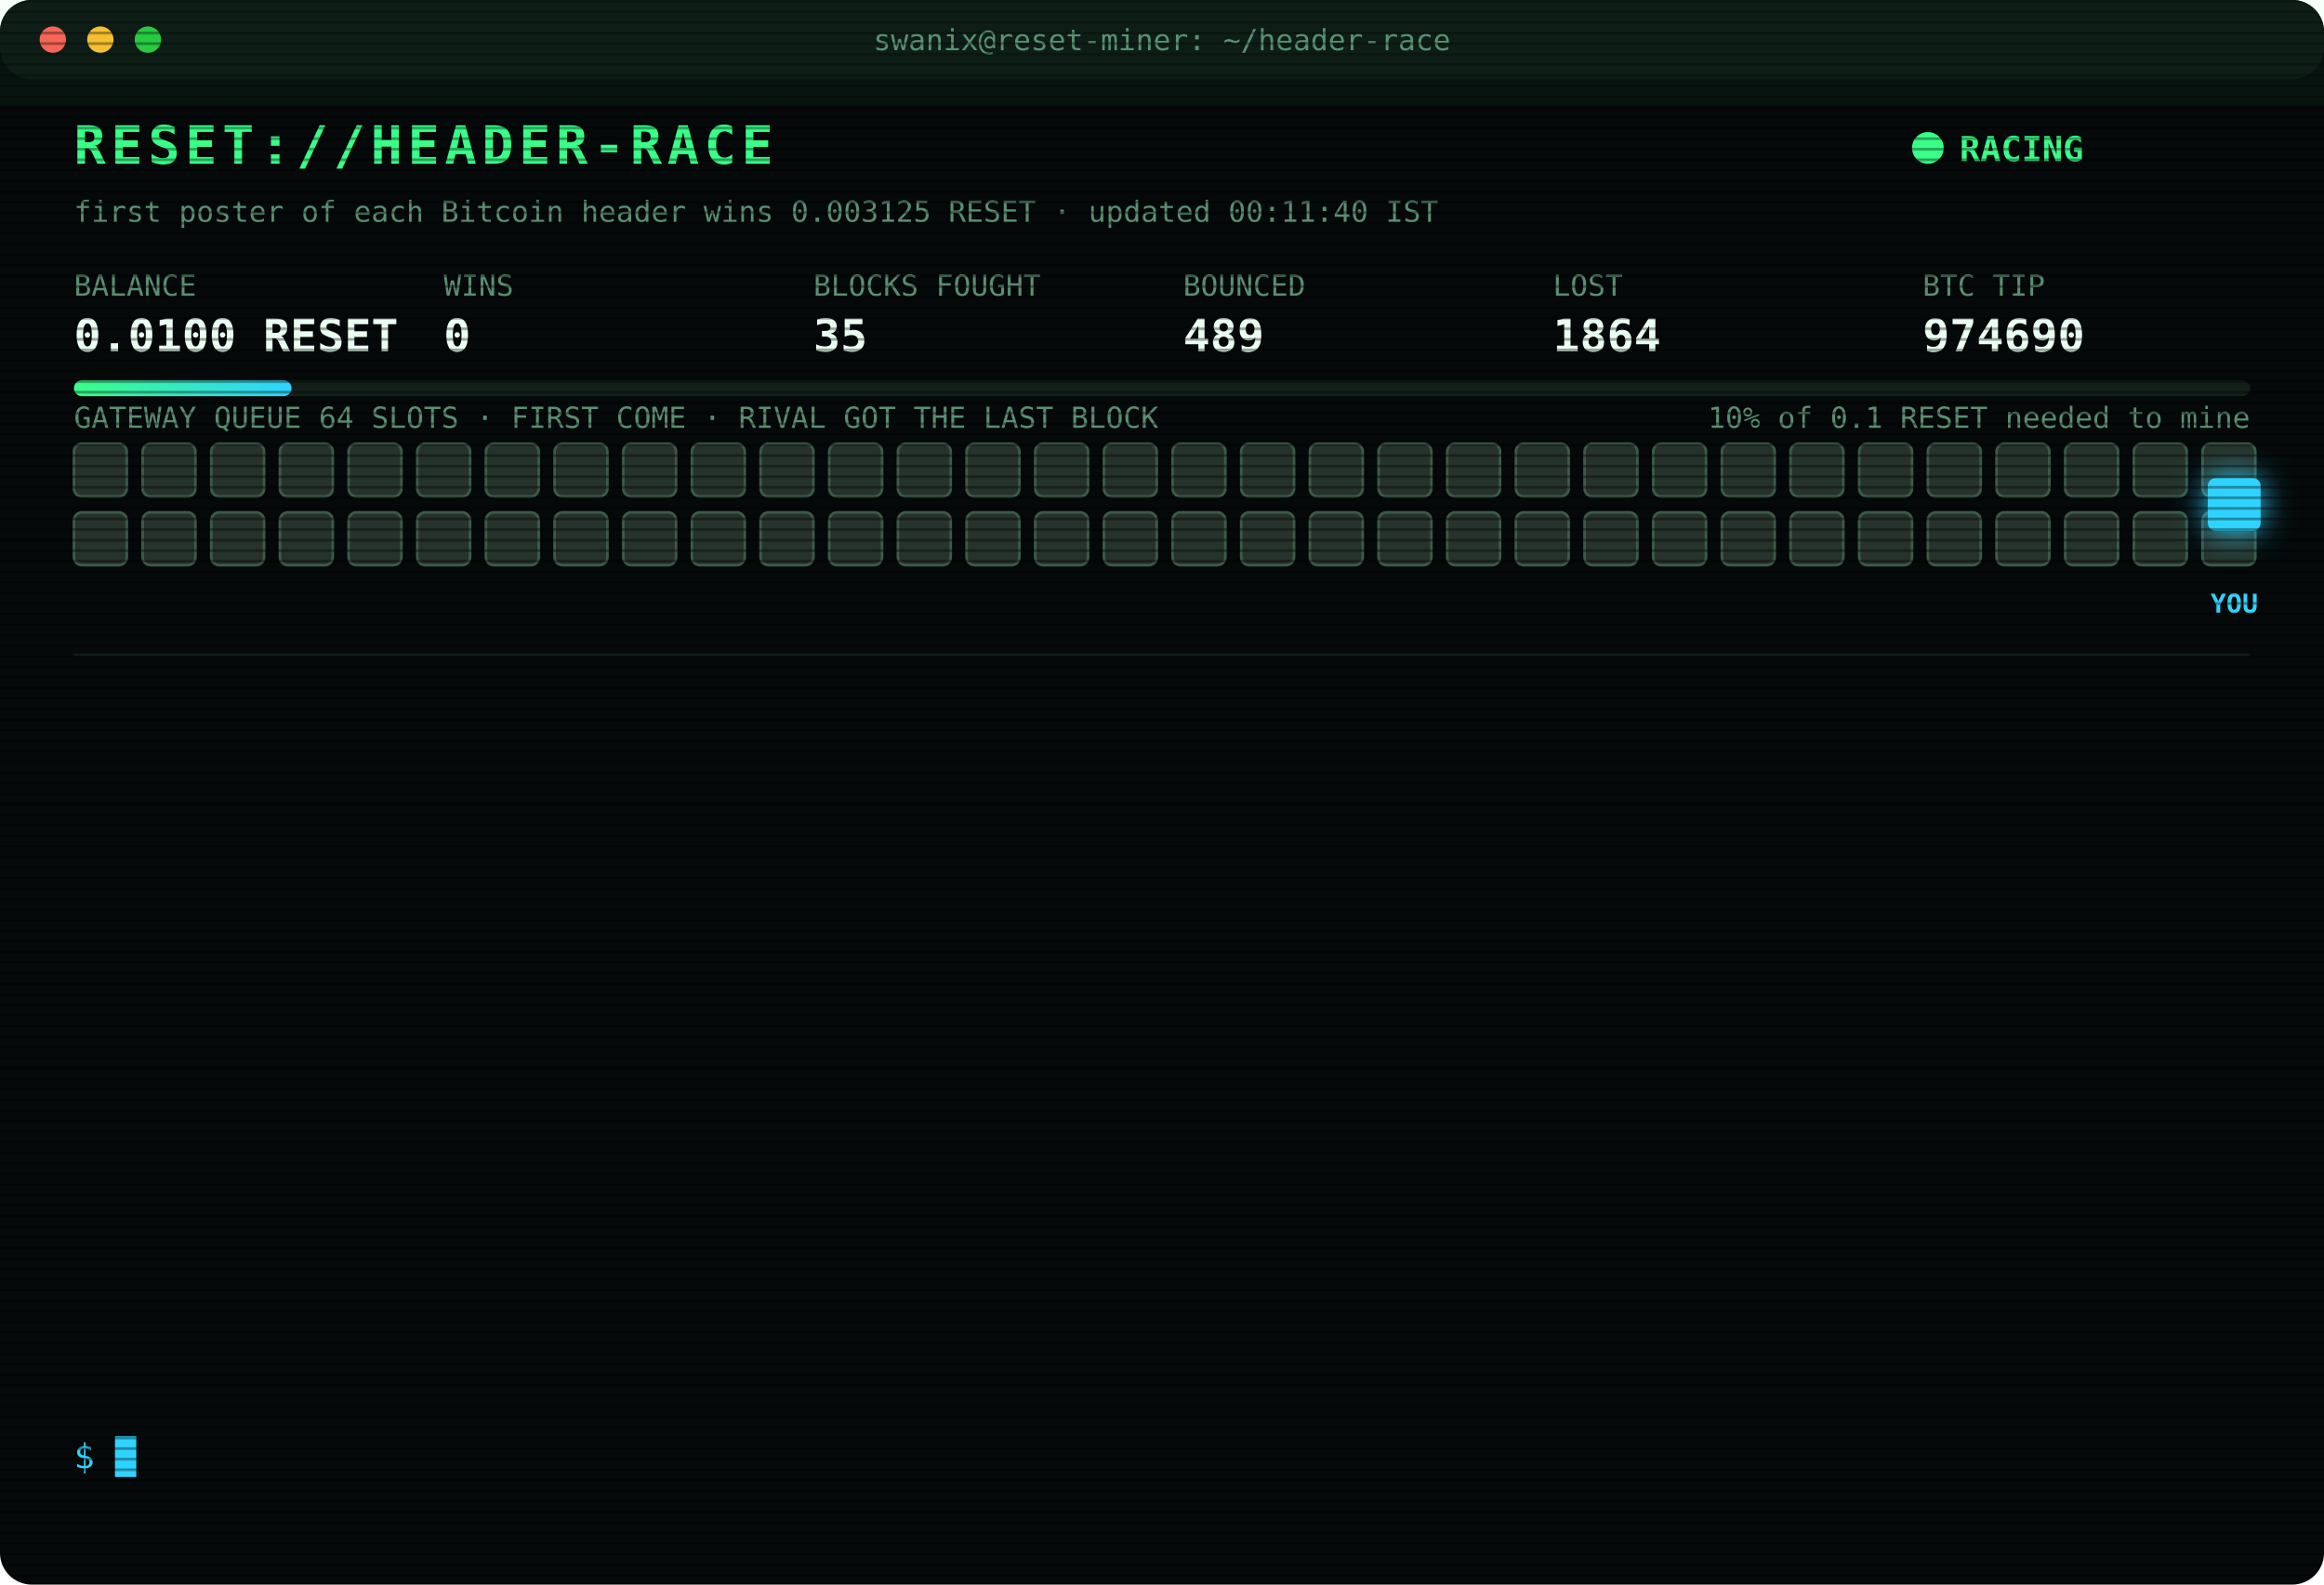
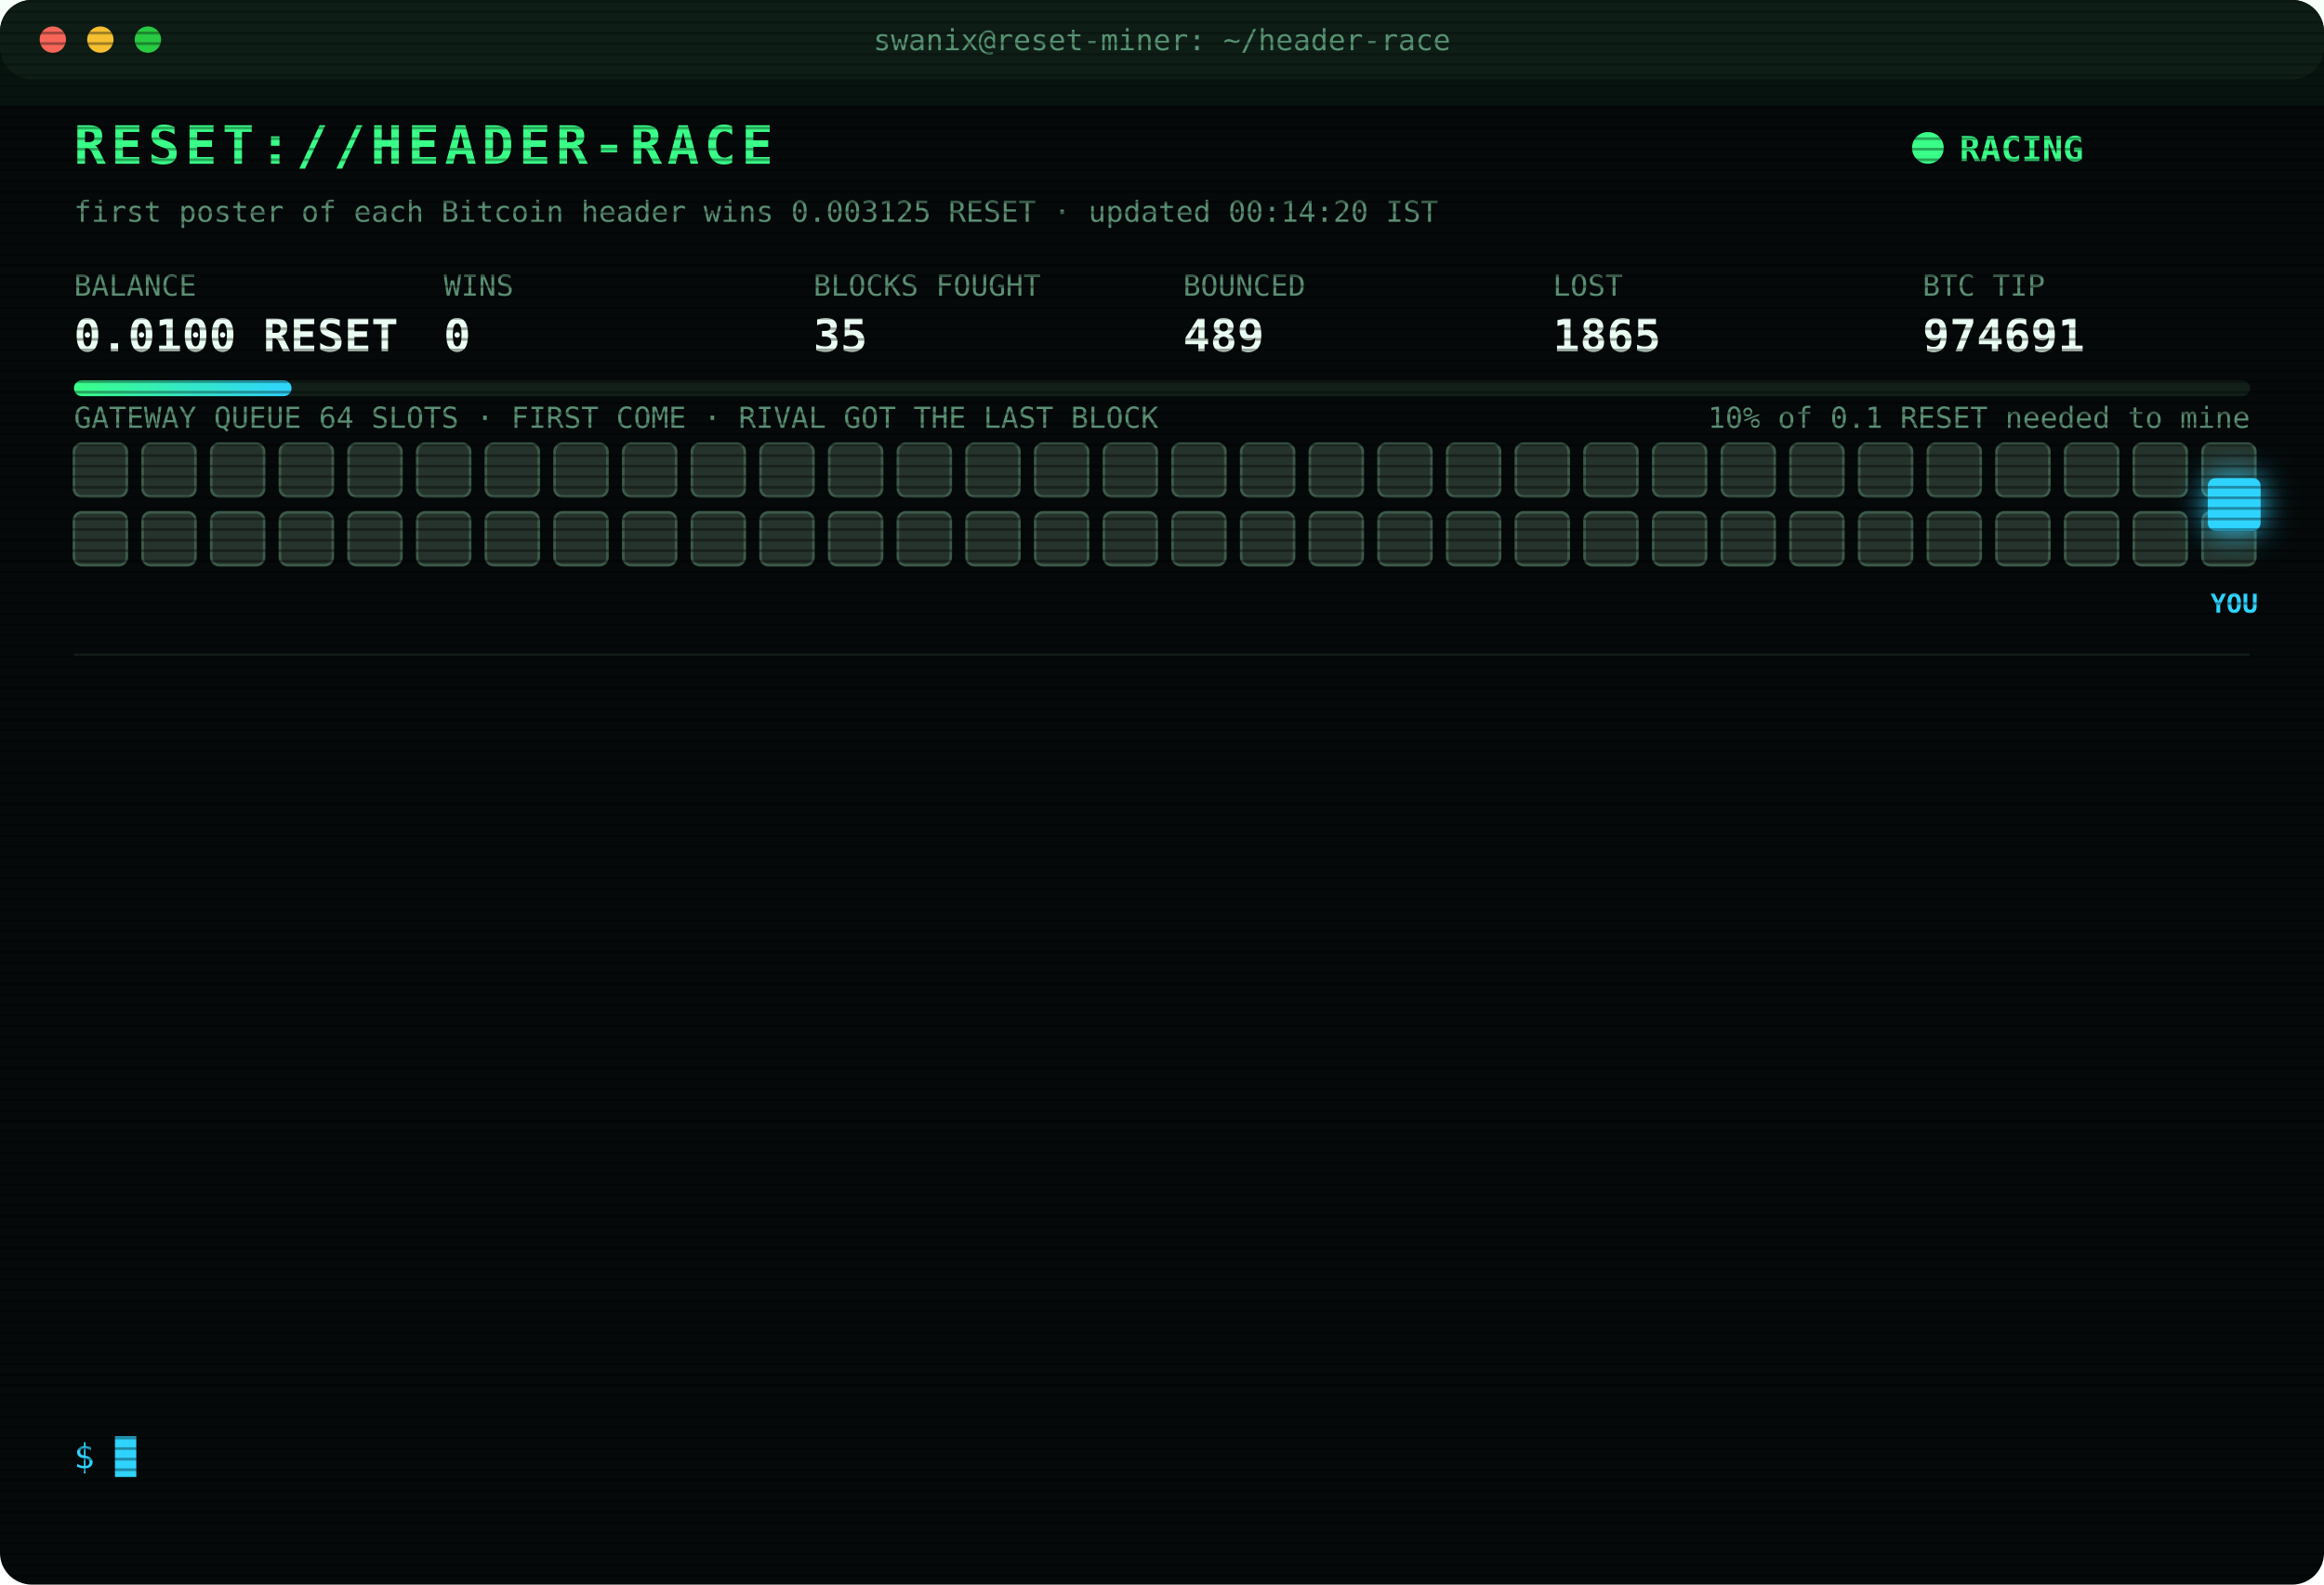
<svg xmlns="http://www.w3.org/2000/svg" width="880" height="600" viewBox="0 0 880 600" font-family="ui-monospace,SFMono-Regular,Menlo,Consolas,monospace">
  <style>
text{font-size:13px;fill:#7CFFB2}
.title{font-size:20px;font-weight:700;fill:#39FF88;letter-spacing:2px;animation:glitch 3s infinite steps(1)}
.sub{fill:#2fd3ff}.k{fill:#5a8f73;font-size:11px}.v{font-size:17px;font-weight:700;fill:#eafff3}
.ts{fill:#3f6b56}.boot{fill:#2fd3ff}.dim{fill:#5a8f73}.bad{fill:#ff4d6d}.warn{fill:#ffd23f}.mag{fill:#ff5cf0}.win{fill:#39FF88;font-weight:700}
.tag{font-size:10px;fill:#2fd3ff;font-weight:700}
.rival{fill:#26332c;stroke:#3c5a49;animation:jam 1.2s infinite alternate}
.idle{fill:#141c18;stroke:#22302a;animation:breathe 4s infinite}
.me{fill:#2fd3ff;filter:drop-shadow(0 0 6px #2fd3ff)}
.hover{animation:nudge 1.1s infinite ease-in-out}.bounce{animation:kick 1.4s infinite}
.ln{opacity:0;animation:in .4s forwards}
.cur{animation:blink 1s infinite steps(1)}
.scan{animation:scan 6s infinite linear}
.led{animation:blink 1.4s infinite}
@keyframes in{from{opacity:0;transform:translateX(-6px)}to{opacity:1;transform:none}}
@keyframes blink{50%{opacity:0}}
@keyframes jam{to{fill:#33463b}}
@keyframes breathe{50%{opacity:.4}}
@keyframes nudge{50%{transform:translateX(-10px)}}
@keyframes kick{0%,100%{transform:none}30%{transform:translateX(-14px)}55%{transform:translateX(10px) translateY(-6px)}}
@keyframes glitch{0%,92%{transform:none}93%{transform:translateX(2px);fill:#ff4d6d}95%{transform:translateX(-2px);fill:#2fd3ff}97%{transform:none}}
@keyframes scan{from{transform:translateY(-40px)}to{transform:translateY(600px)}}
</style>
  <defs>
    <pattern id="sl" width="4" height="4" patternUnits="userSpaceOnUse">
      <rect width="4" height="1" fill="#000" opacity=".35" />
    </pattern>
    <linearGradient id="bar">
      <stop offset="0" stop-color="#39FF88" />
      <stop offset="1" stop-color="#2fd3ff" />
    </linearGradient>
  </defs>
  <rect width="880" height="600" rx="12" fill="#05090a" />
  <rect width="880" height="30" rx="12" fill="#0d1512" />
  <circle cx="20" cy="15" r="5" fill="#ff5f57" />
  <circle cx="38" cy="15" r="5" fill="#febc2e" />
  <circle cx="56" cy="15" r="5" fill="#28c840" />
  <text x="440" y="19" text-anchor="middle" class="k">swanix@reset-miner: ~/header-race</text>
  <text x="28" y="62" class="title">RESET://HEADER-RACE</text>
  <circle class="led" cx="730" cy="56" r="6" fill="#39FF88" />
  <text x="742" y="61" class="win">RACING</text>
-   <text x="28" y="84" class="k">first poster of each Bitcoin header wins 0.003125 RESET · updated 00:11:40 IST</text>
+   <text x="28" y="84" class="k">first poster of each Bitcoin header wins 0.003125 RESET · updated 00:14:20 IST</text>
  <text x="28" y="112" class="k">BALANCE</text>
  <text x="28" y="133" class="v">0.0100 RESET</text>
  <text x="168" y="112" class="k">WINS</text>
  <text x="168" y="133" class="v">0</text>
  <text x="308" y="112" class="k">BLOCKS FOUGHT</text>
  <text x="308" y="133" class="v">35</text>
  <text x="448" y="112" class="k">BOUNCED</text>
  <text x="448" y="133" class="v">489</text>
  <text x="588" y="112" class="k">LOST</text>
-   <text x="588" y="133" class="v">1864</text>
+   <text x="588" y="133" class="v">1865</text>
  <text x="728" y="112" class="k">BTC TIP</text>
-   <text x="728" y="133" class="v">974690</text>
+   <text x="728" y="133" class="v">974691</text>
  <rect x="28" y="144" width="824" height="6" rx="3" fill="#13201a" />
  <rect x="28" y="144" width="82.4" height="6" rx="3" fill="url(#bar)" />
  <text x="852" y="162" text-anchor="end" class="k">10% of 0.1 RESET needed to mine</text>
  <text x="28" y="162" class="k">GATEWAY QUEUE 64 SLOTS · FIRST COME · RIVAL GOT THE LAST BLOCK</text>
  <rect class="rival" x="28" y="168" width="20" height="20" rx="3" style="animation-delay:0.00s" />
  <rect class="rival" x="54" y="168" width="20" height="20" rx="3" style="animation-delay:0.05s" />
  <rect class="rival" x="80" y="168" width="20" height="20" rx="3" style="animation-delay:0.10s" />
  <rect class="rival" x="106" y="168" width="20" height="20" rx="3" style="animation-delay:0.15s" />
  <rect class="rival" x="132" y="168" width="20" height="20" rx="3" style="animation-delay:0.20s" />
  <rect class="rival" x="158" y="168" width="20" height="20" rx="3" style="animation-delay:0.25s" />
  <rect class="rival" x="184" y="168" width="20" height="20" rx="3" style="animation-delay:0.30s" />
  <rect class="rival" x="210" y="168" width="20" height="20" rx="3" style="animation-delay:0.35s" />
  <rect class="rival" x="236" y="168" width="20" height="20" rx="3" style="animation-delay:0.40s" />
  <rect class="rival" x="262" y="168" width="20" height="20" rx="3" style="animation-delay:0.45s" />
  <rect class="rival" x="288" y="168" width="20" height="20" rx="3" style="animation-delay:0.50s" />
  <rect class="rival" x="314" y="168" width="20" height="20" rx="3" style="animation-delay:0.55s" />
  <rect class="rival" x="340" y="168" width="20" height="20" rx="3" style="animation-delay:0.60s" />
  <rect class="rival" x="366" y="168" width="20" height="20" rx="3" style="animation-delay:0.65s" />
  <rect class="rival" x="392" y="168" width="20" height="20" rx="3" style="animation-delay:0.70s" />
  <rect class="rival" x="418" y="168" width="20" height="20" rx="3" style="animation-delay:0.75s" />
  <rect class="rival" x="444" y="168" width="20" height="20" rx="3" style="animation-delay:0.80s" />
  <rect class="rival" x="470" y="168" width="20" height="20" rx="3" style="animation-delay:0.85s" />
  <rect class="rival" x="496" y="168" width="20" height="20" rx="3" style="animation-delay:0.90s" />
  <rect class="rival" x="522" y="168" width="20" height="20" rx="3" style="animation-delay:0.95s" />
  <rect class="rival" x="548" y="168" width="20" height="20" rx="3" style="animation-delay:1.00s" />
  <rect class="rival" x="574" y="168" width="20" height="20" rx="3" style="animation-delay:1.05s" />
  <rect class="rival" x="600" y="168" width="20" height="20" rx="3" style="animation-delay:1.10s" />
  <rect class="rival" x="626" y="168" width="20" height="20" rx="3" style="animation-delay:1.15s" />
  <rect class="rival" x="652" y="168" width="20" height="20" rx="3" style="animation-delay:1.20s" />
  <rect class="rival" x="678" y="168" width="20" height="20" rx="3" style="animation-delay:1.25s" />
  <rect class="rival" x="704" y="168" width="20" height="20" rx="3" style="animation-delay:1.30s" />
  <rect class="rival" x="730" y="168" width="20" height="20" rx="3" style="animation-delay:1.35s" />
  <rect class="rival" x="756" y="168" width="20" height="20" rx="3" style="animation-delay:1.40s" />
  <rect class="rival" x="782" y="168" width="20" height="20" rx="3" style="animation-delay:1.45s" />
  <rect class="rival" x="808" y="168" width="20" height="20" rx="3" style="animation-delay:1.50s" />
  <rect class="rival" x="834" y="168" width="20" height="20" rx="3" style="animation-delay:1.55s" />
  <rect class="rival" x="28" y="194" width="20" height="20" rx="3" style="animation-delay:1.60s" />
  <rect class="rival" x="54" y="194" width="20" height="20" rx="3" style="animation-delay:1.65s" />
  <rect class="rival" x="80" y="194" width="20" height="20" rx="3" style="animation-delay:1.70s" />
  <rect class="rival" x="106" y="194" width="20" height="20" rx="3" style="animation-delay:1.75s" />
  <rect class="rival" x="132" y="194" width="20" height="20" rx="3" style="animation-delay:1.80s" />
  <rect class="rival" x="158" y="194" width="20" height="20" rx="3" style="animation-delay:1.85s" />
  <rect class="rival" x="184" y="194" width="20" height="20" rx="3" style="animation-delay:1.90s" />
  <rect class="rival" x="210" y="194" width="20" height="20" rx="3" style="animation-delay:1.95s" />
  <rect class="rival" x="236" y="194" width="20" height="20" rx="3" style="animation-delay:2.00s" />
  <rect class="rival" x="262" y="194" width="20" height="20" rx="3" style="animation-delay:2.05s" />
  <rect class="rival" x="288" y="194" width="20" height="20" rx="3" style="animation-delay:2.10s" />
  <rect class="rival" x="314" y="194" width="20" height="20" rx="3" style="animation-delay:2.15s" />
  <rect class="rival" x="340" y="194" width="20" height="20" rx="3" style="animation-delay:2.20s" />
  <rect class="rival" x="366" y="194" width="20" height="20" rx="3" style="animation-delay:2.25s" />
  <rect class="rival" x="392" y="194" width="20" height="20" rx="3" style="animation-delay:2.30s" />
  <rect class="rival" x="418" y="194" width="20" height="20" rx="3" style="animation-delay:2.35s" />
  <rect class="rival" x="444" y="194" width="20" height="20" rx="3" style="animation-delay:2.40s" />
  <rect class="rival" x="470" y="194" width="20" height="20" rx="3" style="animation-delay:2.45s" />
  <rect class="rival" x="496" y="194" width="20" height="20" rx="3" style="animation-delay:2.50s" />
  <rect class="rival" x="522" y="194" width="20" height="20" rx="3" style="animation-delay:2.55s" />
  <rect class="rival" x="548" y="194" width="20" height="20" rx="3" style="animation-delay:2.60s" />
  <rect class="rival" x="574" y="194" width="20" height="20" rx="3" style="animation-delay:2.65s" />
  <rect class="rival" x="600" y="194" width="20" height="20" rx="3" style="animation-delay:2.70s" />
  <rect class="rival" x="626" y="194" width="20" height="20" rx="3" style="animation-delay:2.75s" />
  <rect class="rival" x="652" y="194" width="20" height="20" rx="3" style="animation-delay:2.80s" />
  <rect class="rival" x="678" y="194" width="20" height="20" rx="3" style="animation-delay:2.85s" />
  <rect class="rival" x="704" y="194" width="20" height="20" rx="3" style="animation-delay:2.90s" />
  <rect class="rival" x="730" y="194" width="20" height="20" rx="3" style="animation-delay:2.95s" />
  <rect class="rival" x="756" y="194" width="20" height="20" rx="3" style="animation-delay:3.00s" />
  <rect class="rival" x="782" y="194" width="20" height="20" rx="3" style="animation-delay:3.05s" />
  <rect class="rival" x="808" y="194" width="20" height="20" rx="3" style="animation-delay:3.10s" />
  <rect class="rival" x="834" y="194" width="20" height="20" rx="3" style="animation-delay:3.15s" />
  <g class="hover">
    <rect class="me" x="836" y="181" width="20" height="20" rx="3" />
    <text class="tag" x="846" y="232" text-anchor="middle">YOU</text>
  </g>
  <line x1="28" x2="852" y1="248" y2="248" stroke="#13201a" />
  <g class="ln" style="animation-delay:0.40s">
-     <text x="28" y="270" class="ts">20:44:00</text>
-     <text x="104" y="270" class="bad">[LOST] #974679 taken by a rival miner</text>
+     <text x="28" y="270" class="ts">21:05:35</text>
+     <text x="104" y="270" class="bad">[LOST] #974681 taken by a rival miner</text>
  </g>
  <g class="ln" style="animation-delay:0.65s">
-     <text x="28" y="292" class="ts">21:05:35</text>
-     <text x="104" y="292" class="bad">[LOST] #974681 taken by a rival miner</text>
+     <text x="28" y="292" class="ts">21:25:13</text>
+     <text x="104" y="292" class="bad">[LOST] #974682 taken by a rival miner</text>
  </g>
  <g class="ln" style="animation-delay:0.90s">
-     <text x="28" y="314" class="ts">21:25:13</text>
-     <text x="104" y="314" class="bad">[LOST] #974682 taken by a rival miner</text>
+     <text x="28" y="314" class="ts">21:41:37</text>
+     <text x="104" y="314" class="bad">[LOST] #974683 taken by a rival miner</text>
  </g>
  <g class="ln" style="animation-delay:1.15s">
-     <text x="28" y="336" class="ts">21:41:37</text>
-     <text x="104" y="336" class="bad">[LOST] #974683 taken by a rival miner</text>
+     <text x="28" y="336" class="ts">21:56:22</text>
+     <text x="104" y="336" class="bad">[LOST] #974684 taken by a rival miner</text>
  </g>
  <g class="ln" style="animation-delay:1.40s">
-     <text x="28" y="358" class="ts">21:56:22</text>
-     <text x="104" y="358" class="bad">[LOST] #974684 taken by a rival miner</text>
+     <text x="28" y="358" class="ts">22:04:44</text>
+     <text x="104" y="358" class="bad">[LOST] #974685 taken by a rival miner</text>
  </g>
  <g class="ln" style="animation-delay:1.65s">
-     <text x="28" y="380" class="ts">22:04:44</text>
-     <text x="104" y="380" class="bad">[LOST] #974685 taken by a rival miner</text>
+     <text x="28" y="380" class="ts">22:11:25</text>
+     <text x="104" y="380" class="bad">[LOST] #974686 taken by a rival miner</text>
  </g>
  <g class="ln" style="animation-delay:1.90s">
-     <text x="28" y="402" class="ts">22:11:25</text>
-     <text x="104" y="402" class="bad">[LOST] #974686 taken by a rival miner</text>
+     <text x="28" y="402" class="ts">22:37:44</text>
+     <text x="104" y="402" class="bad">[LOST] #974687 taken by a rival miner</text>
  </g>
  <g class="ln" style="animation-delay:2.15s">
-     <text x="28" y="424" class="ts">22:37:44</text>
-     <text x="104" y="424" class="bad">[LOST] #974687 taken by a rival miner</text>
+     <text x="28" y="424" class="ts">23:02:34</text>
+     <text x="104" y="424" class="bad">[LOST] #974688 taken by a rival miner</text>
  </g>
  <g class="ln" style="animation-delay:2.40s">
-     <text x="28" y="446" class="ts">23:02:34</text>
-     <text x="104" y="446" class="bad">[LOST] #974688 taken by a rival miner</text>
+     <text x="28" y="446" class="ts">23:10:45</text>
+     <text x="104" y="446" class="dim">[STINT END] calls 765 · wins 0</text>
  </g>
  <g class="ln" style="animation-delay:2.65s">
-     <text x="28" y="468" class="ts">23:10:45</text>
-     <text x="104" y="468" class="dim">[STINT END] calls 765 · wins 0</text>
+     <text x="28" y="468" class="ts">23:15:28</text>
+     <text x="104" y="468" class="boot">[BOOT] racer v3 online · 3 feeds · stint 340m</text>
  </g>
  <g class="ln" style="animation-delay:2.90s">
-     <text x="28" y="490" class="ts">23:15:28</text>
-     <text x="104" y="490" class="boot">[BOOT] racer v3 online · 3 feeds · stint 340m</text>
+     <text x="28" y="490" class="ts">00:09:29</text>
+     <text x="104" y="490" class="bad">[LOST] #974689 taken by a rival miner</text>
  </g>
  <g class="ln" style="animation-delay:3.15s">
-     <text x="28" y="512" class="ts">00:09:29</text>
-     <text x="104" y="512" class="bad">[LOST] #974689 taken by a rival miner</text>
+     <text x="28" y="512" class="ts">00:11:40</text>
+     <text x="104" y="512" class="bad">[LOST] #974690 taken by a rival miner</text>
  </g>
  <g class="ln" style="animation-delay:3.40s">
-     <text x="28" y="534" class="ts">00:11:40</text>
-     <text x="104" y="534" class="bad">[LOST] #974690 taken by a rival miner</text>
+     <text x="28" y="534" class="ts">00:14:20</text>
+     <text x="104" y="534" class="bad">[LOST] #974691 taken by a rival miner</text>
  </g>
  <text x="28" y="556" class="sub">$ <tspan class="cur">█</tspan>
  </text>
  <rect width="880" height="600" rx="12" fill="url(#sl)" pointer-events="none" />
  <rect class="scan" width="880" height="40" fill="#39FF88" opacity=".04" />
</svg>
